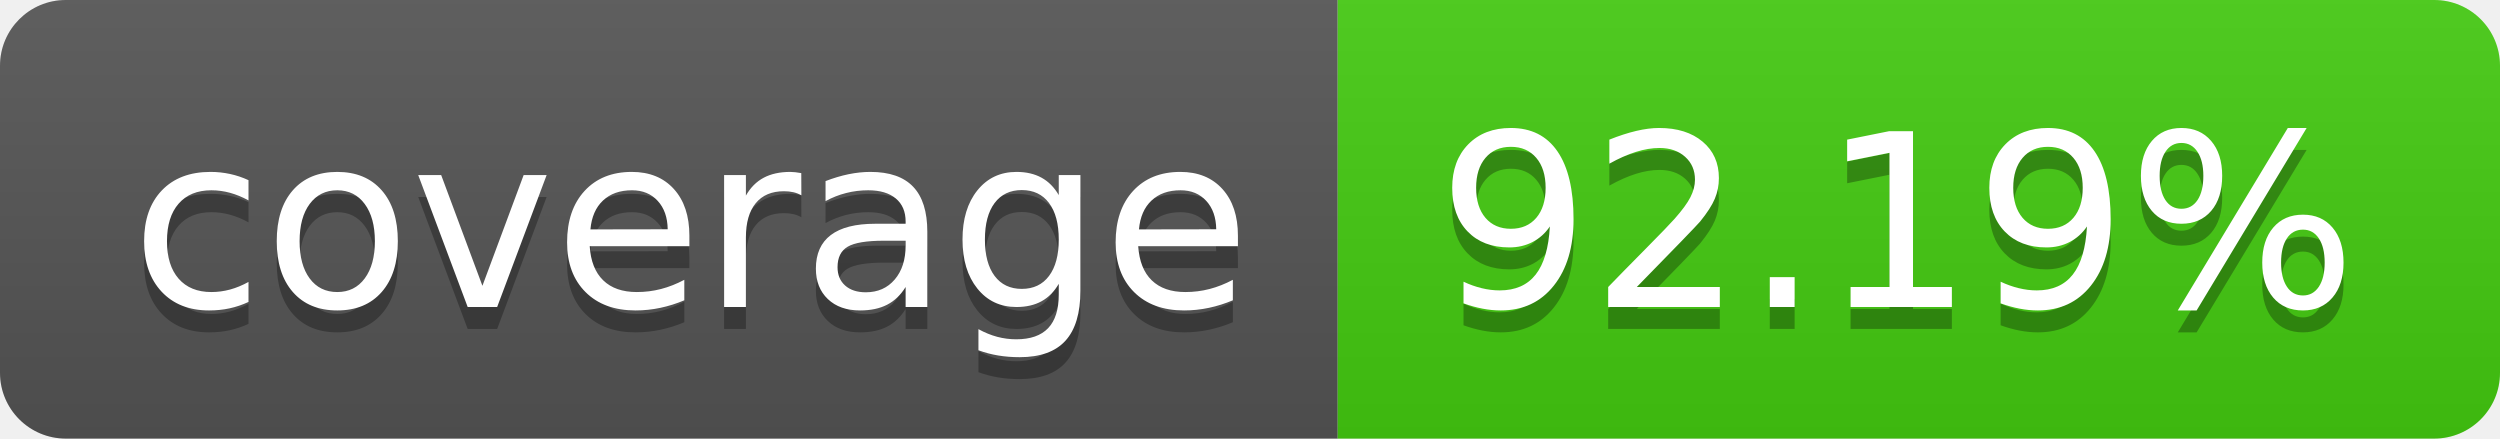
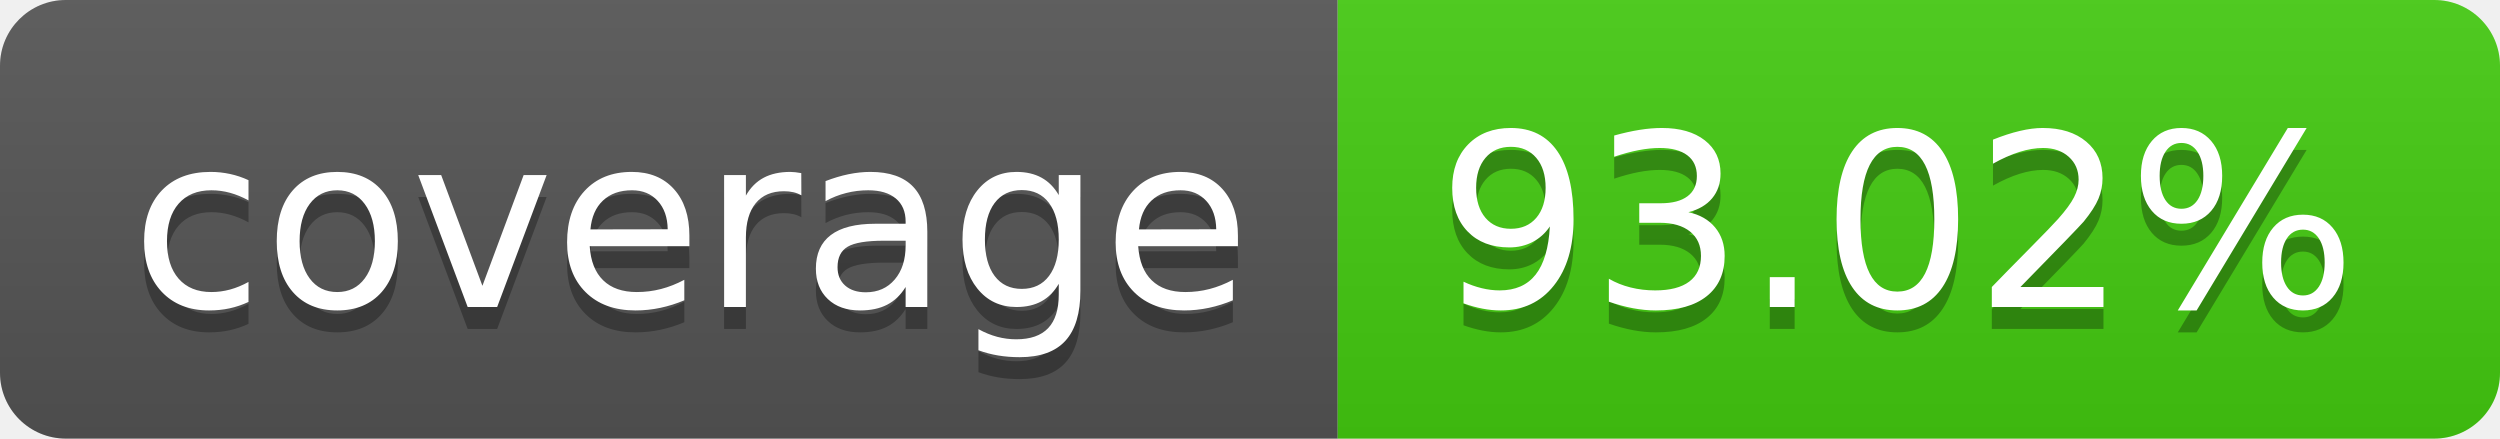
- <svg xmlns="http://www.w3.org/2000/svg" width="114" height="20" role="img" aria-label="coverage: 92.19%">
+ <svg xmlns="http://www.w3.org/2000/svg" width="114" height="20" role="img" aria-label="coverage: 93.02%">
  <linearGradient id="s" x2="0" y2="100%">
    <stop offset="0" stop-color="#bbb" stop-opacity=".1" />
    <stop offset="1" stop-opacity=".1" />
  </linearGradient>
  <clipPath id="r">
    <rect width="114" height="20" rx="3" fill="#fff" />
  </clipPath>
  <g clip-path="url(#r)">
    <rect width="61" height="20" fill="#555" />
    <rect x="61" width="53" height="20" fill="#4c1" />
    <rect width="114" height="20" fill="url(#s)" />
  </g>
  <g fill="#fff" text-anchor="middle" font-family="Verdana,Geneva,DejaVu Sans,sans-serif" text-rendering="geometricPrecision" font-size="110">
    <text aria-hidden="true" x="315" y="150" fill="#010101" fill-opacity=".3" transform="scale(.1)" textLength="510">coverage</text>
    <text x="315" y="140" transform="scale(.1)" fill="#fff" textLength="510">coverage</text>
-     <text aria-hidden="true" x="865" y="150" fill="#010101" fill-opacity=".3" transform="scale(.1)" textLength="430">92.19%</text>
-     <text x="865" y="140" transform="scale(.1)" fill="#fff" textLength="430">92.19%</text>
+     <text aria-hidden="true" x="865" y="150" fill="#010101" fill-opacity=".3" transform="scale(.1)" textLength="430">93.02%</text>
+     <text x="865" y="140" transform="scale(.1)" fill="#fff" textLength="430">93.02%</text>
  </g>
</svg>
